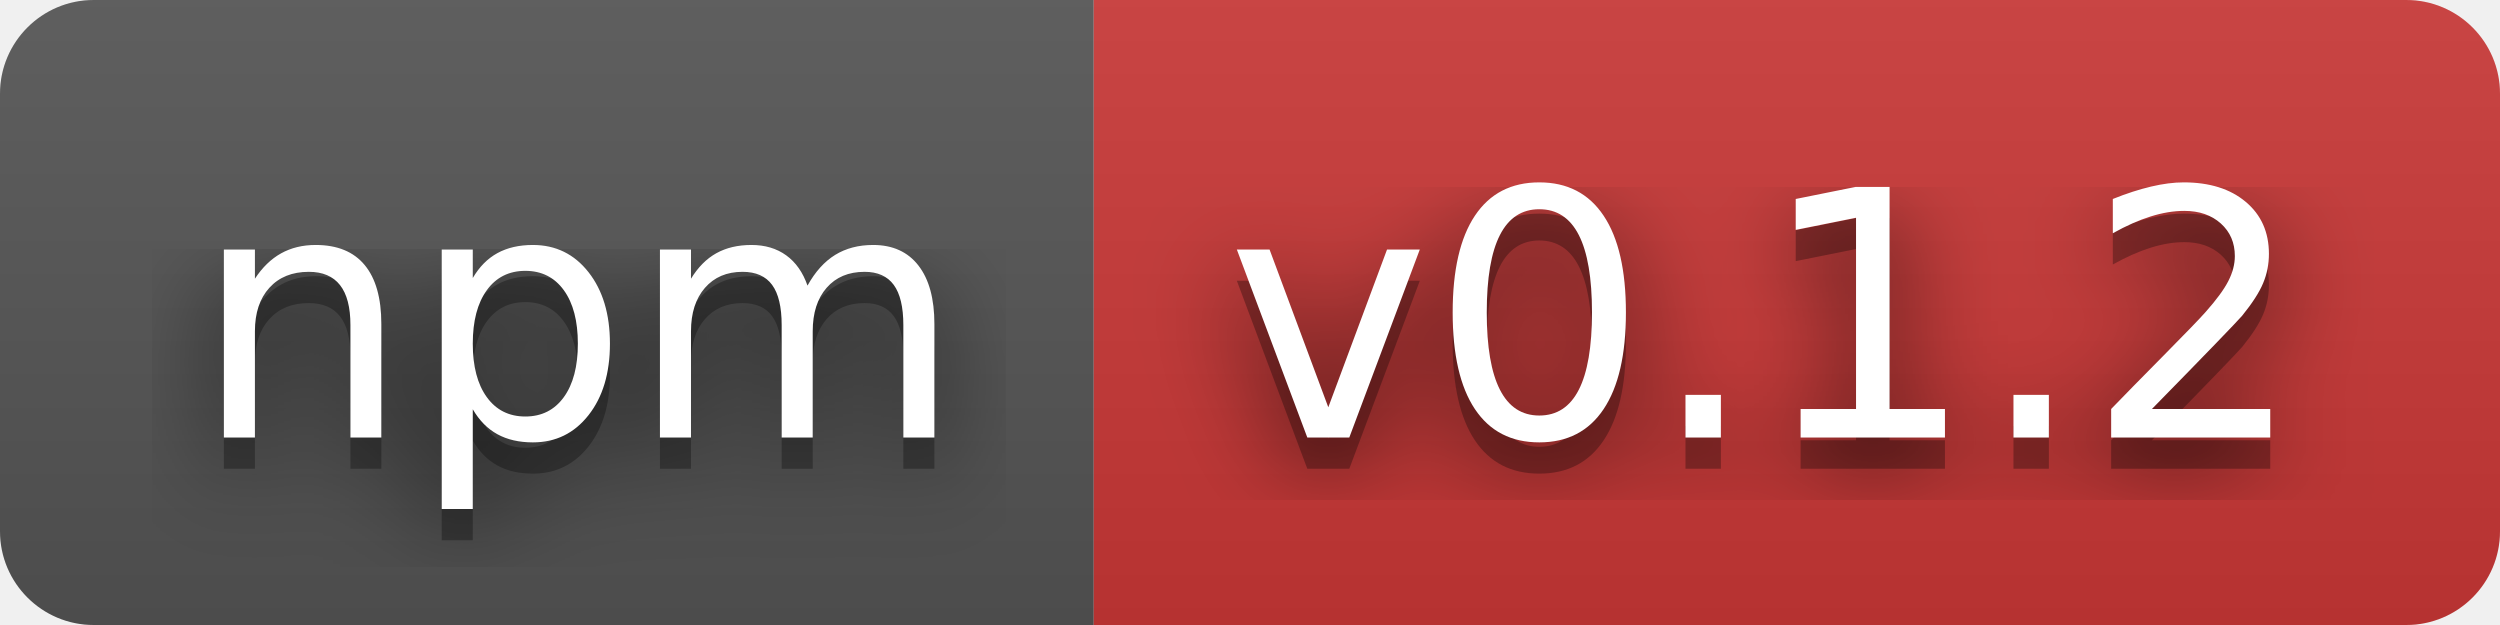
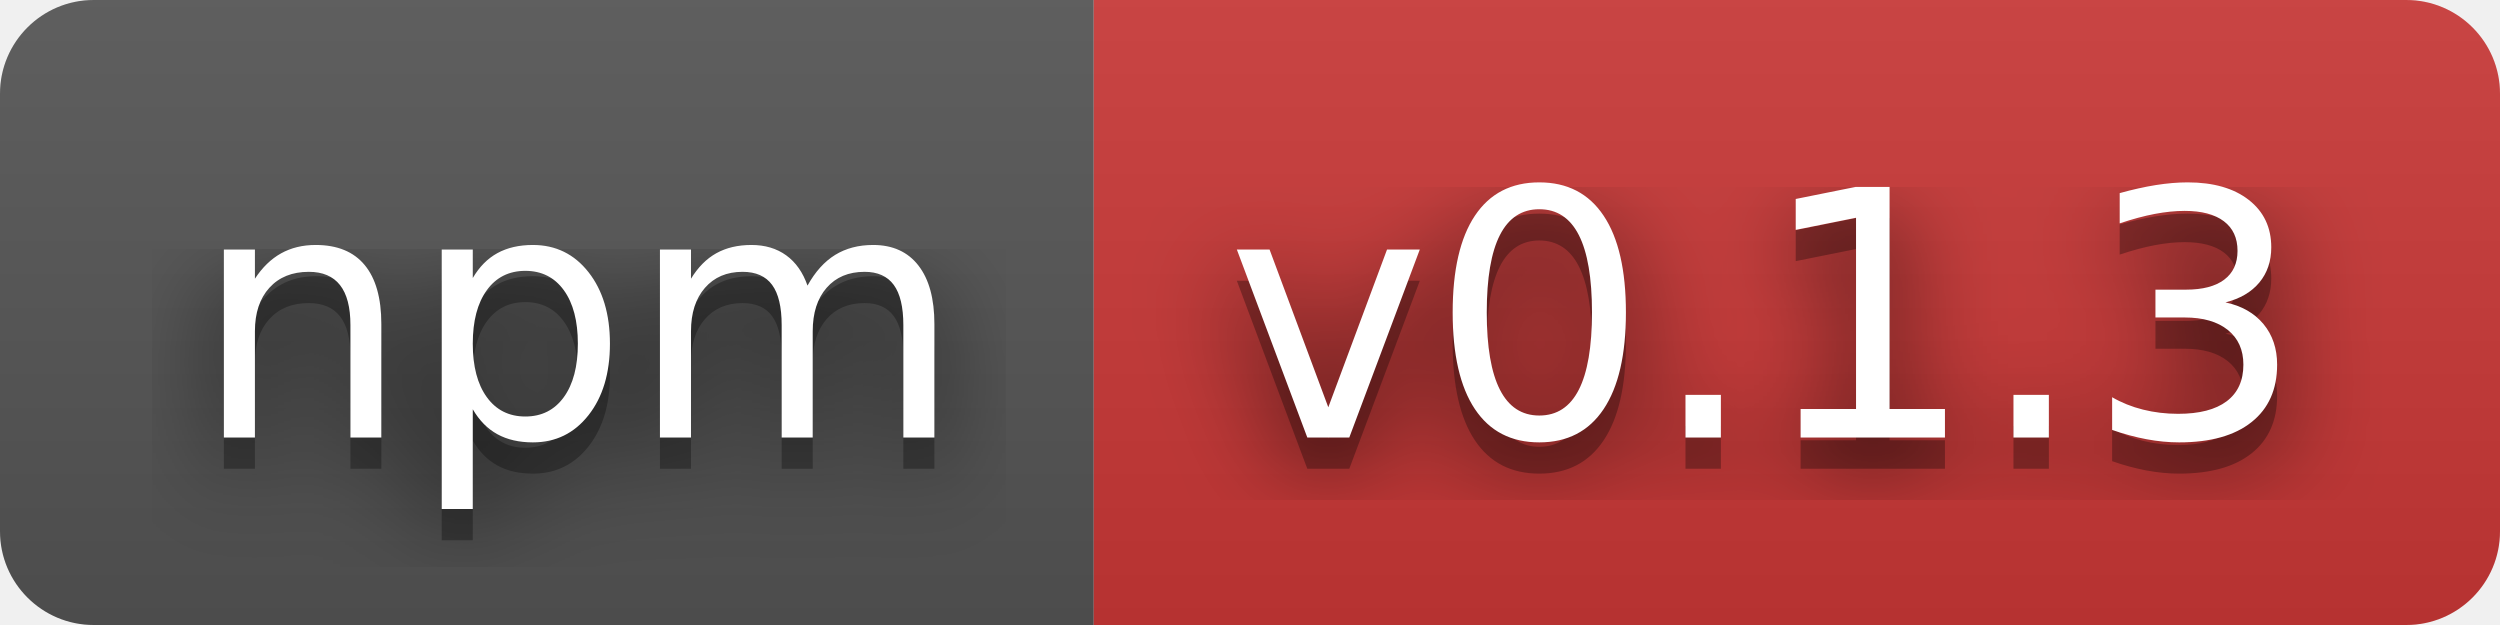
- <svg xmlns="http://www.w3.org/2000/svg" width="80" height="20" viewBox="0 0 80 20" role="img" aria-label="npm: v0.1.2">
+ <svg xmlns="http://www.w3.org/2000/svg" width="80" height="20" viewBox="0 0 80 20" role="img" aria-label="npm: v0.1.3">
  <filter id="blur">
    <feGaussianBlur stdDeviation="16" />
  </filter>
  <linearGradient id="s" x2="0" y2="100%">
    <stop offset="0" stop-color="#bbb" stop-opacity=".1" />
    <stop offset="1" stop-opacity=".1" />
  </linearGradient>
  <clipPath id="r">
    <rect width="80" height="20" rx="3" />
  </clipPath>
  <g clip-path="url(#r)">
    <rect width="35" height="20" fill="#555" />
    <rect x="35" width="45" height="20" fill="#cb3837" />
    <rect width="80" height="20" fill="url(#s)" />
  </g>
  <g fill="#fff" text-anchor="middle" font-family="Verdana,Geneva,DejaVu Sans,sans-serif" text-rendering="geometricPrecision" font-size="110">
    <g transform="scale(.1)">
      <g aria-hidden="true" fill="#010101">
        <text x="185" y="150" fill-opacity=".8" filter="url(#blur)" textLength="250">npm</text>
        <text x="185" y="150" fill-opacity=".3" textLength="250">npm</text>
      </g>
      <text x="185" y="140" textLength="250">npm</text>
    </g>
    <g transform="scale(.1)">
      <g aria-hidden="true" fill="#010101">
-         <text x="565" y="150" fill-opacity=".8" filter="url(#blur)" textLength="350">v0.1.2</text>
-         <text x="565" y="150" fill-opacity=".3" textLength="350">v0.1.2</text>
+         <text x="565" y="150" fill-opacity=".8" filter="url(#blur)" textLength="350">v0.1.3</text>
+         <text x="565" y="150" fill-opacity=".3" textLength="350">v0.1.3</text>
      </g>
-       <text x="565" y="140" textLength="350">v0.1.2</text>
+       <text x="565" y="140" textLength="350">v0.1.3</text>
    </g>
  </g>
</svg>
